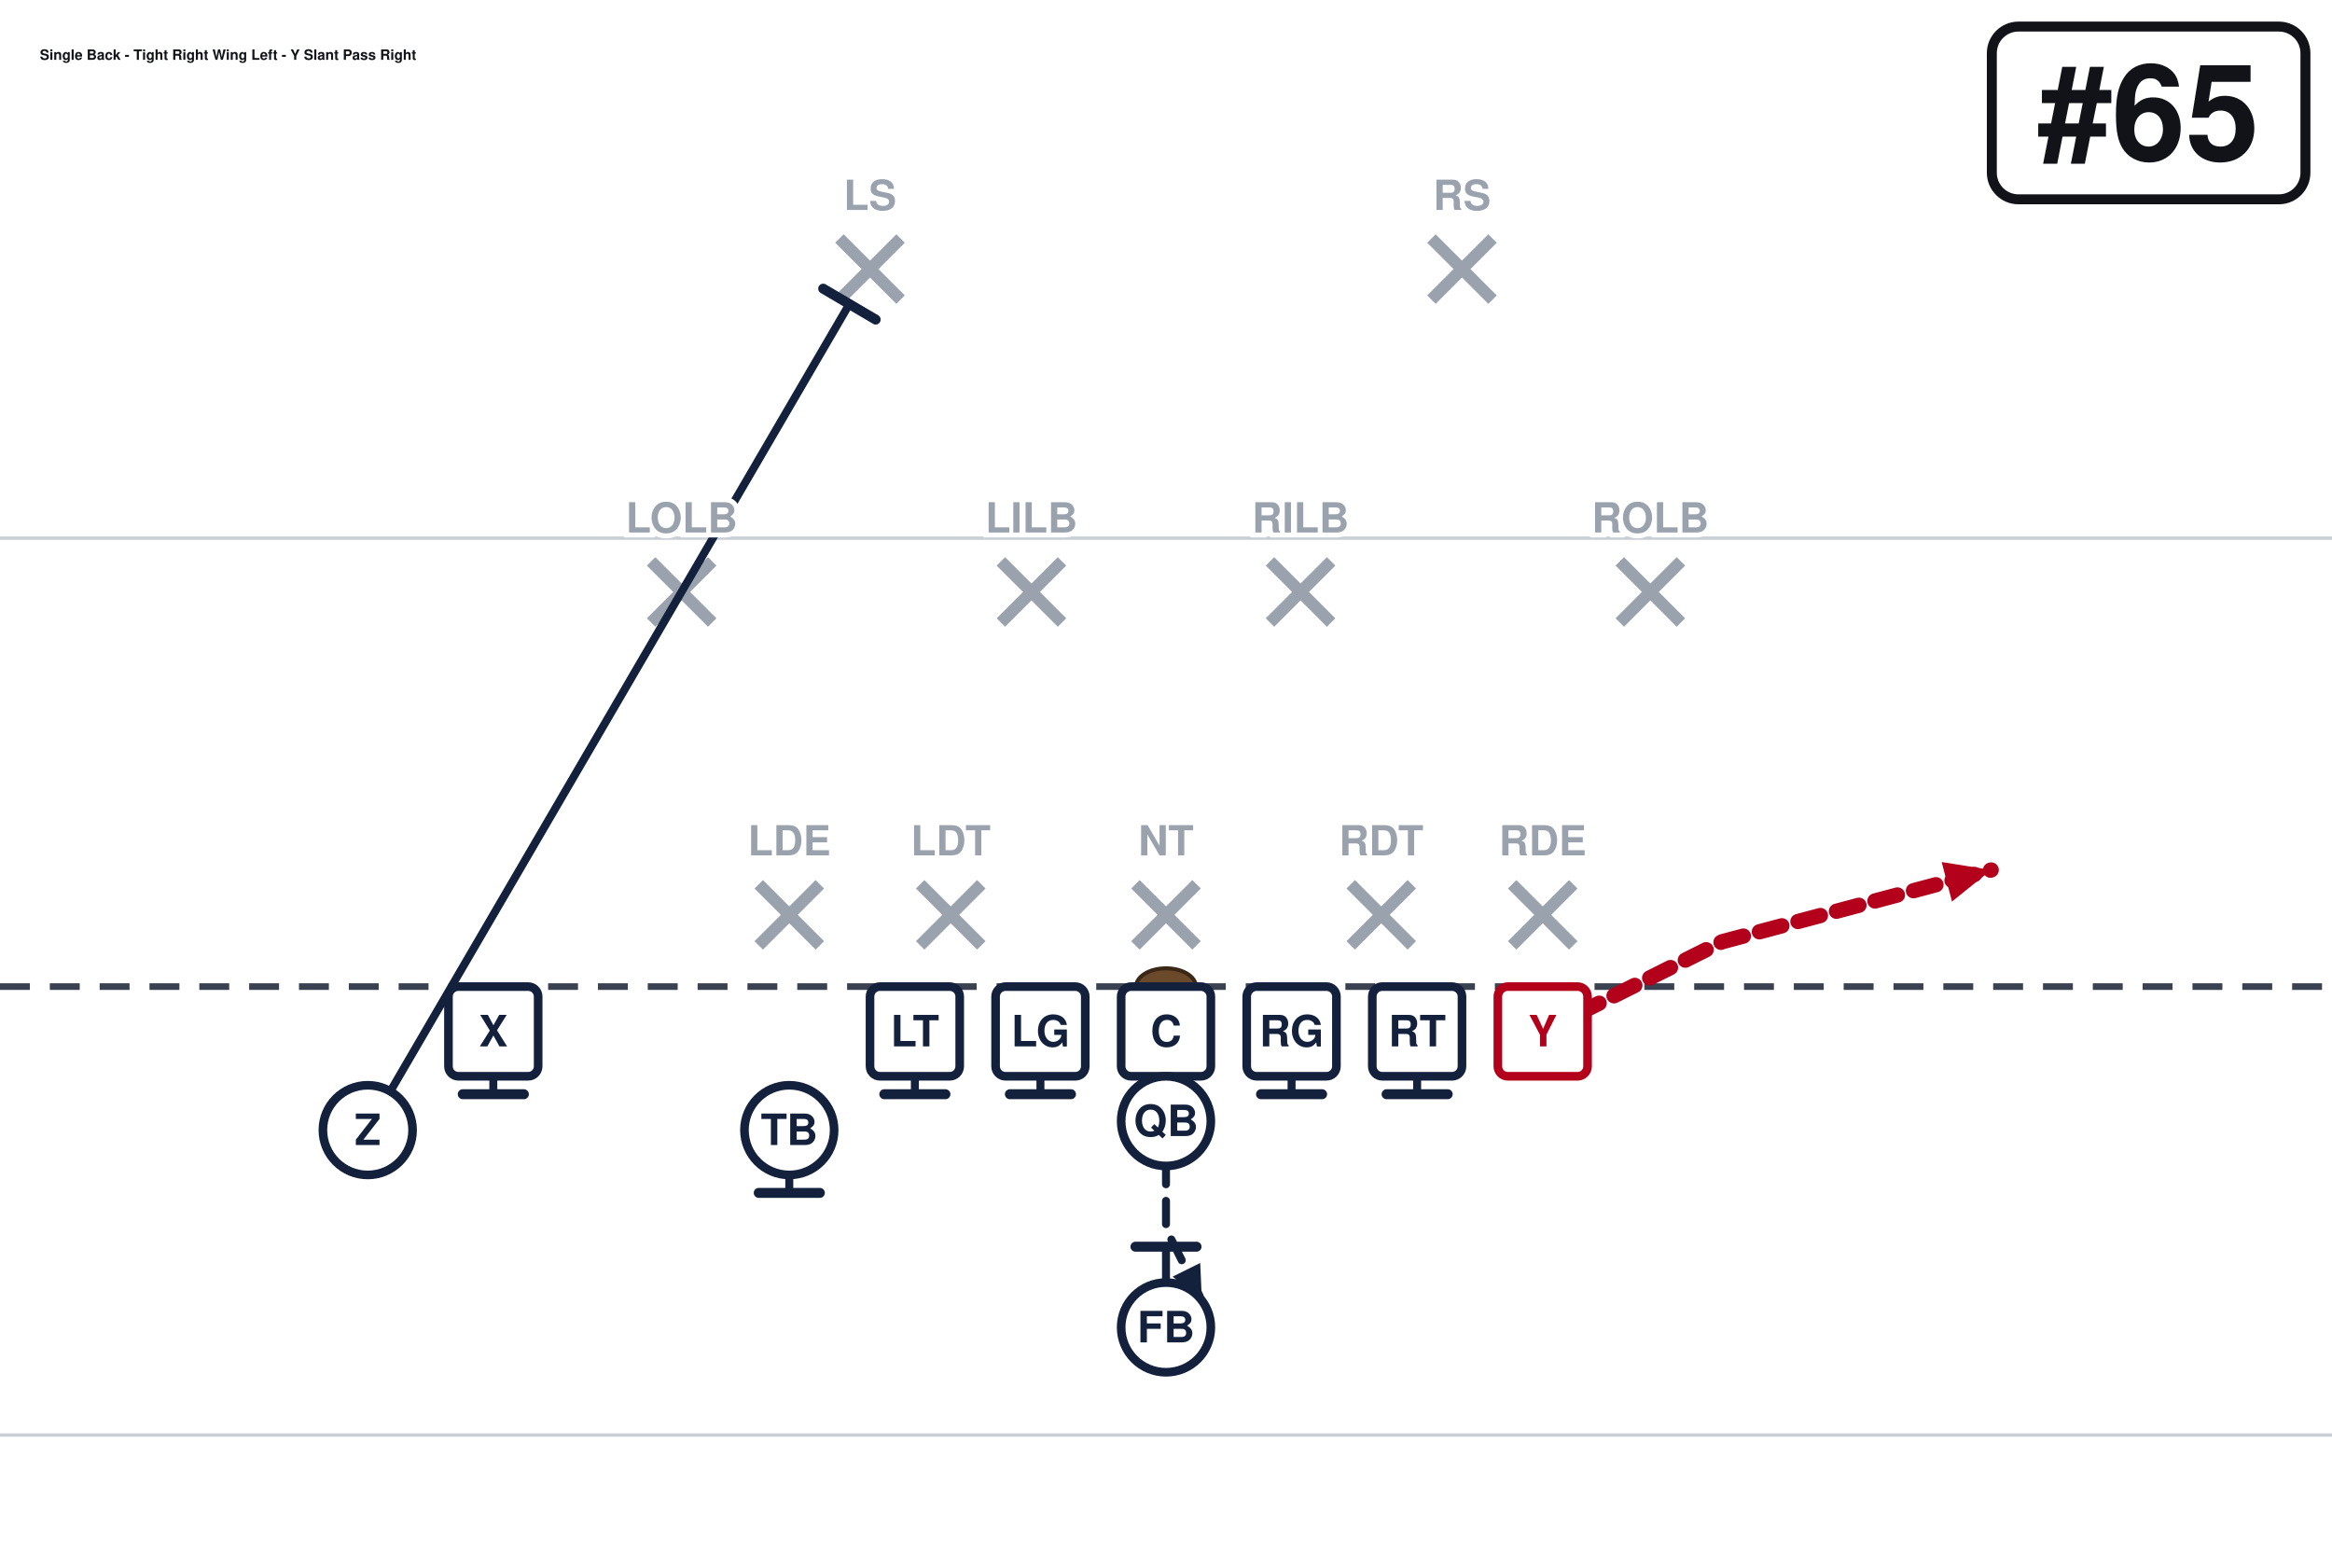
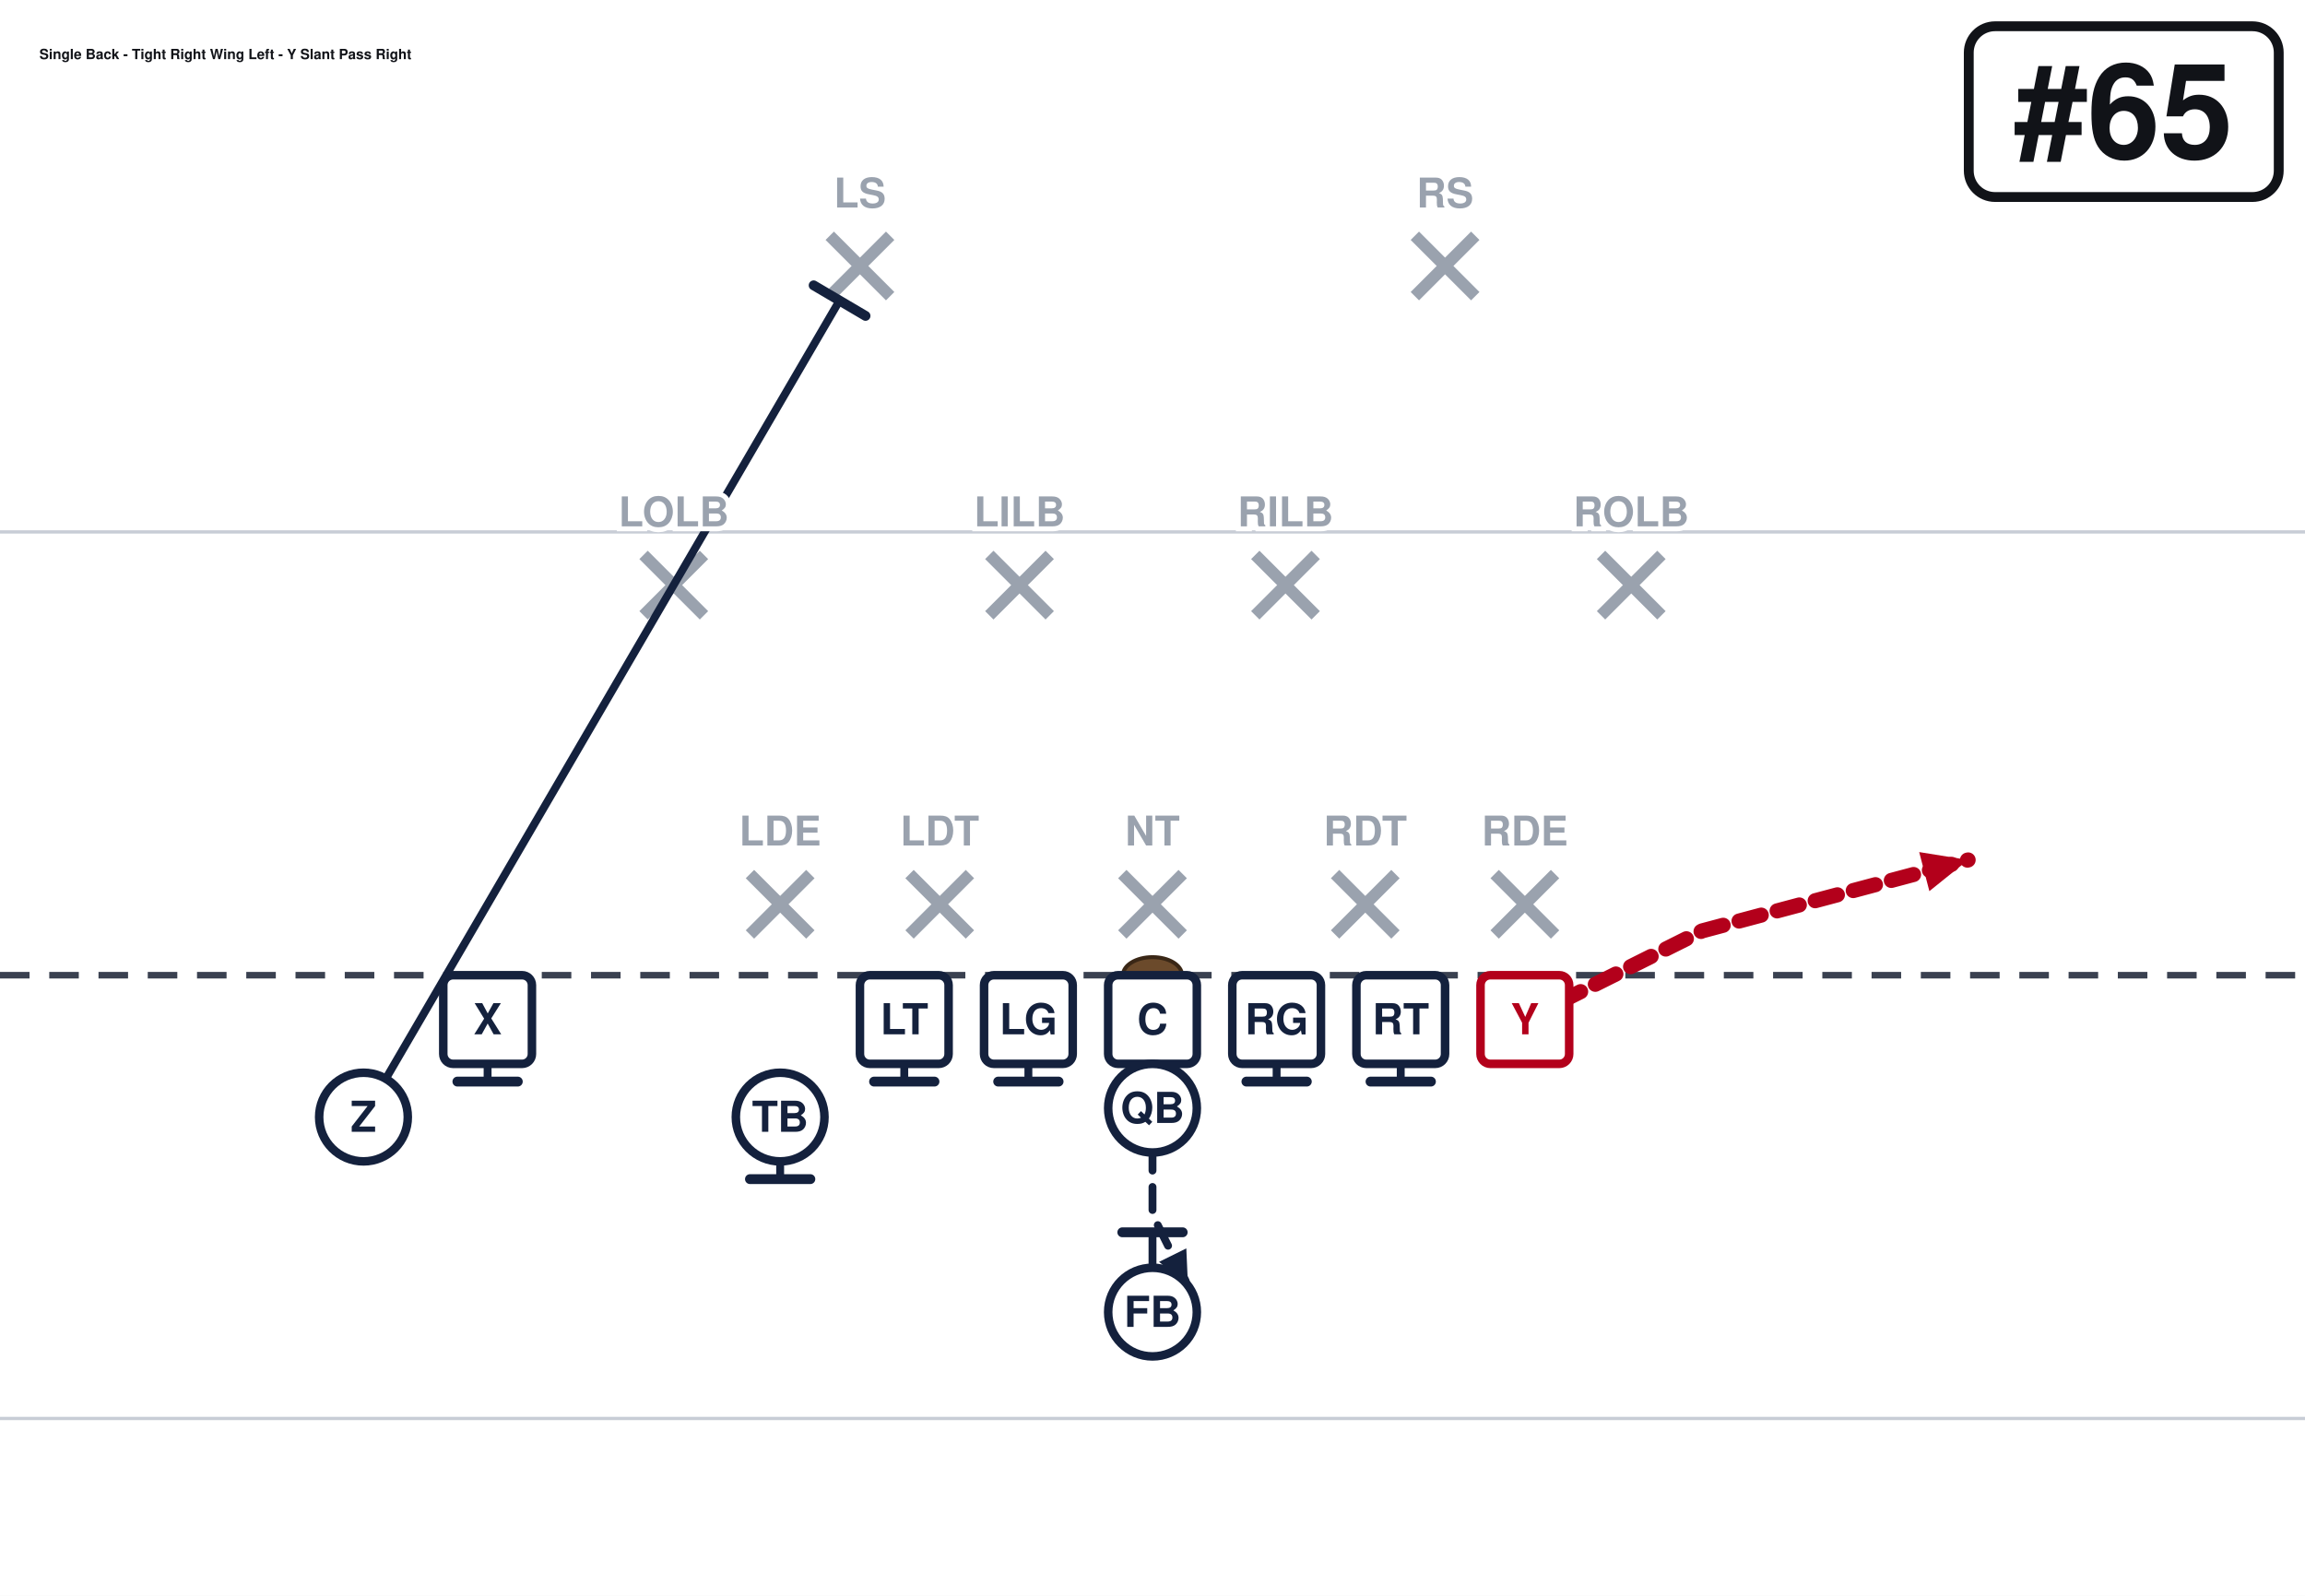
- <svg xmlns="http://www.w3.org/2000/svg" width="702" height="472" viewBox="0 27 702 472" font-family="Segoe UI, Helvetica, Arial, sans-serif" role="img">
+ <svg xmlns="http://www.w3.org/2000/svg" width="702" height="486" viewBox="0 27 702 486" font-family="Segoe UI, Helvetica, Arial, sans-serif" role="img">
  <rect x="0" y="0" width="702" height="513" fill="#ffffff" />
  <line x1="0" y1="459.0" x2="702" y2="459.0" stroke="#c8cdd6" stroke-width="1" />
  <line x1="0" y1="189.0" x2="702" y2="189.0" stroke="#c8cdd6" stroke-width="1" />
  <line x1="0" y1="324.0" x2="702" y2="324.0" stroke="#3a4150" stroke-width="2" stroke-dasharray="9 6" />
  <ellipse cx="351.0" cy="324.0" rx="9" ry="5.5" fill="#6b4a2b" stroke="#3a2716" stroke-width="1.2" />
  <line x1="228.4" y1="293.2" x2="246.8" y2="311.6" stroke="#9aa2ae" stroke-width="3.6" />
  <line x1="246.8" y1="293.2" x2="228.4" y2="311.6" stroke="#9aa2ae" stroke-width="3.6" />
  <line x1="277.0" y1="293.2" x2="295.4" y2="311.6" stroke="#9aa2ae" stroke-width="3.6" />
  <line x1="295.4" y1="293.2" x2="277.0" y2="311.6" stroke="#9aa2ae" stroke-width="3.6" />
  <line x1="341.8" y1="293.2" x2="360.2" y2="311.6" stroke="#9aa2ae" stroke-width="3.6" />
  <line x1="360.2" y1="293.2" x2="341.8" y2="311.6" stroke="#9aa2ae" stroke-width="3.6" />
  <line x1="406.6" y1="293.2" x2="425.0" y2="311.6" stroke="#9aa2ae" stroke-width="3.6" />
  <line x1="425.0" y1="293.2" x2="406.6" y2="311.6" stroke="#9aa2ae" stroke-width="3.6" />
  <line x1="455.2" y1="293.2" x2="473.6" y2="311.6" stroke="#9aa2ae" stroke-width="3.6" />
  <line x1="473.6" y1="293.2" x2="455.2" y2="311.6" stroke="#9aa2ae" stroke-width="3.6" />
  <line x1="196.0" y1="196.0" x2="214.4" y2="214.4" stroke="#9aa2ae" stroke-width="3.6" />
  <line x1="214.4" y1="196.0" x2="196.0" y2="214.4" stroke="#9aa2ae" stroke-width="3.6" />
  <line x1="301.3" y1="196.0" x2="319.7" y2="214.4" stroke="#9aa2ae" stroke-width="3.6" />
  <line x1="319.7" y1="196.0" x2="301.3" y2="214.4" stroke="#9aa2ae" stroke-width="3.6" />
  <line x1="382.3" y1="196.0" x2="400.7" y2="214.4" stroke="#9aa2ae" stroke-width="3.6" />
  <line x1="400.7" y1="196.0" x2="382.3" y2="214.4" stroke="#9aa2ae" stroke-width="3.6" />
  <line x1="487.6" y1="196.0" x2="506.0" y2="214.4" stroke="#9aa2ae" stroke-width="3.6" />
  <line x1="506.0" y1="196.0" x2="487.6" y2="214.4" stroke="#9aa2ae" stroke-width="3.6" />
  <line x1="252.7" y1="98.8" x2="271.1" y2="117.2" stroke="#9aa2ae" stroke-width="3.6" />
  <line x1="271.1" y1="98.8" x2="252.7" y2="117.2" stroke="#9aa2ae" stroke-width="3.6" />
  <line x1="430.9" y1="98.8" x2="449.3" y2="117.2" stroke="#9aa2ae" stroke-width="3.6" />
  <line x1="449.3" y1="98.8" x2="430.9" y2="117.2" stroke="#9aa2ae" stroke-width="3.6" />
  <path d="M148.5,337.5 L148.5,356.4" fill="none" stroke="#14213d" stroke-width="2.4" stroke-linecap="round" stroke-linejoin="round" />
  <line x1="157.7" y1="356.4" x2="139.3" y2="356.4" stroke="#14213d" stroke-width="3.0" stroke-linecap="round" />
  <path d="M275.4,337.5 L275.4,356.4" fill="none" stroke="#14213d" stroke-width="2.4" stroke-linecap="round" stroke-linejoin="round" />
  <line x1="284.6" y1="356.4" x2="266.2" y2="356.4" stroke="#14213d" stroke-width="3.0" stroke-linecap="round" />
  <path d="M313.2,337.5 L313.2,356.4" fill="none" stroke="#14213d" stroke-width="2.4" stroke-linecap="round" stroke-linejoin="round" />
  <line x1="322.4" y1="356.4" x2="304.0" y2="356.4" stroke="#14213d" stroke-width="3.0" stroke-linecap="round" />
  <path d="M351.0,337.5 L351.0,356.4" fill="none" stroke="#14213d" stroke-width="2.4" stroke-linecap="round" stroke-linejoin="round" />
  <line x1="360.2" y1="356.4" x2="341.8" y2="356.4" stroke="#14213d" stroke-width="3.0" stroke-linecap="round" />
  <path d="M388.8,337.5 L388.8,356.4" fill="none" stroke="#14213d" stroke-width="2.4" stroke-linecap="round" stroke-linejoin="round" />
  <line x1="398.0" y1="356.4" x2="379.6" y2="356.4" stroke="#14213d" stroke-width="3.0" stroke-linecap="round" />
  <path d="M426.6,337.5 L426.6,356.4" fill="none" stroke="#14213d" stroke-width="2.4" stroke-linecap="round" stroke-linejoin="round" />
  <line x1="435.8" y1="356.4" x2="417.4" y2="356.4" stroke="#14213d" stroke-width="3.0" stroke-linecap="round" />
  <path d="M464.4,337.5 L518.4,310.5 L599.4,288.9" fill="none" stroke="#b3001b" stroke-width="4.6" stroke-linecap="round" stroke-linejoin="round" stroke-dasharray="7 5" />
  <polygon points="599.4,288.9 587.6,298.4 584.5,286.5" fill="#b3001b" />
  <path d="M110.7,367.2 L255.7,118.5" fill="none" stroke="#14213d" stroke-width="2.4" stroke-linecap="round" stroke-linejoin="round" />
  <line x1="247.8" y1="113.9" x2="263.6" y2="123.2" stroke="#14213d" stroke-width="3.0" stroke-linecap="round" />
  <path d="M351.0,364.5 L351.0,396.9 L361.8,418.5" fill="none" stroke="#14213d" stroke-width="2.4" stroke-linecap="round" stroke-linejoin="round" stroke-dasharray="7 5" />
  <polygon points="361.8,418.5 353.0,411.3 361.3,407.2" fill="#14213d" />
  <path d="M351.0,426.6 L351.0,402.3" fill="none" stroke="#14213d" stroke-width="2.4" stroke-linecap="round" stroke-linejoin="round" />
  <line x1="341.8" y1="402.3" x2="360.2" y2="402.3" stroke="#14213d" stroke-width="3.0" stroke-linecap="round" />
  <path d="M237.6,367.2 L237.6,386.1" fill="none" stroke="#14213d" stroke-width="2.4" stroke-linecap="round" stroke-linejoin="round" />
  <line x1="246.8" y1="386.1" x2="228.4" y2="386.1" stroke="#14213d" stroke-width="3.0" stroke-linecap="round" />
  <rect x="135.0" y="324.0" width="27.0" height="27.0" rx="3" fill="#ffffff" stroke="#14213d" stroke-width="2.6" />
  <text x="148.5" y="342.0" text-anchor="middle" font-size="13" font-weight="700" fill="#14213d">X</text>
  <rect x="261.9" y="324.0" width="27.0" height="27.0" rx="3" fill="#ffffff" stroke="#14213d" stroke-width="2.6" />
  <text x="275.4" y="342.0" text-anchor="middle" font-size="13" font-weight="700" fill="#14213d">LT</text>
  <rect x="299.7" y="324.0" width="27.0" height="27.0" rx="3" fill="#ffffff" stroke="#14213d" stroke-width="2.6" />
  <text x="313.2" y="342.0" text-anchor="middle" font-size="13" font-weight="700" fill="#14213d">LG</text>
  <rect x="337.5" y="324.0" width="27.0" height="27.0" rx="3" fill="#ffffff" stroke="#14213d" stroke-width="2.6" />
  <text x="351.0" y="342.0" text-anchor="middle" font-size="13" font-weight="700" fill="#14213d">C</text>
  <rect x="375.3" y="324.0" width="27.0" height="27.0" rx="3" fill="#ffffff" stroke="#14213d" stroke-width="2.6" />
  <text x="388.8" y="342.0" text-anchor="middle" font-size="13" font-weight="700" fill="#14213d">RG</text>
  <rect x="413.1" y="324.0" width="27.0" height="27.0" rx="3" fill="#ffffff" stroke="#14213d" stroke-width="2.6" />
  <text x="426.6" y="342.0" text-anchor="middle" font-size="13" font-weight="700" fill="#14213d">RT</text>
  <rect x="450.9" y="324.0" width="27.0" height="27.0" rx="3" fill="#ffffff" stroke="#b3001b" stroke-width="2.6" />
  <text x="464.4" y="342.0" text-anchor="middle" font-size="13" font-weight="700" fill="#b3001b">Y</text>
  <circle cx="110.7" cy="367.2" r="13.5" fill="#ffffff" stroke="#14213d" stroke-width="2.6" />
  <text x="110.7" y="371.7" text-anchor="middle" font-size="13" font-weight="700" fill="#14213d">Z</text>
  <circle cx="237.6" cy="367.2" r="13.5" fill="#ffffff" stroke="#14213d" stroke-width="2.6" />
  <text x="237.6" y="371.7" text-anchor="middle" font-size="13" font-weight="700" fill="#14213d">TB</text>
  <circle cx="351.0" cy="364.5" r="13.5" fill="#ffffff" stroke="#14213d" stroke-width="2.6" />
  <text x="351.0" y="369.0" text-anchor="middle" font-size="13" font-weight="700" fill="#14213d">QB</text>
  <circle cx="351.0" cy="426.6" r="13.5" fill="#ffffff" stroke="#14213d" stroke-width="2.6" />
  <text x="351.0" y="431.1" text-anchor="middle" font-size="13" font-weight="700" fill="#14213d">FB</text>
  <text x="237.6" y="284.5" text-anchor="middle" font-size="12.5" fill="#9aa2ae" font-weight="600" stroke="#fff" stroke-width="3" paint-order="stroke">LDE</text>
  <text x="286.2" y="284.5" text-anchor="middle" font-size="12.5" fill="#9aa2ae" font-weight="600" stroke="#fff" stroke-width="3" paint-order="stroke">LDT</text>
  <text x="351.0" y="284.5" text-anchor="middle" font-size="12.5" fill="#9aa2ae" font-weight="600" stroke="#fff" stroke-width="3" paint-order="stroke">NT</text>
  <text x="415.8" y="284.5" text-anchor="middle" font-size="12.5" fill="#9aa2ae" font-weight="600" stroke="#fff" stroke-width="3" paint-order="stroke">RDT</text>
  <text x="464.4" y="284.5" text-anchor="middle" font-size="12.5" fill="#9aa2ae" font-weight="600" stroke="#fff" stroke-width="3" paint-order="stroke">RDE</text>
  <text x="205.2" y="187.3" text-anchor="middle" font-size="12.5" fill="#9aa2ae" font-weight="600" stroke="#fff" stroke-width="3" paint-order="stroke">LOLB</text>
  <text x="310.5" y="187.3" text-anchor="middle" font-size="12.5" fill="#9aa2ae" font-weight="600" stroke="#fff" stroke-width="3" paint-order="stroke">LILB</text>
  <text x="391.5" y="187.3" text-anchor="middle" font-size="12.5" fill="#9aa2ae" font-weight="600" stroke="#fff" stroke-width="3" paint-order="stroke">RILB</text>
  <text x="496.8" y="187.3" text-anchor="middle" font-size="12.5" fill="#9aa2ae" font-weight="600" stroke="#fff" stroke-width="3" paint-order="stroke">ROLB</text>
  <text x="261.9" y="90.2" text-anchor="middle" font-size="12.5" fill="#9aa2ae" font-weight="600" stroke="#fff" stroke-width="3" paint-order="stroke">LS</text>
  <text x="440.1" y="90.2" text-anchor="middle" font-size="12.5" fill="#9aa2ae" font-weight="600" stroke="#fff" stroke-width="3" paint-order="stroke">RS</text>
  <rect x="599.6" y="35.0" width="94.4" height="52.0" rx="8" fill="#ffffff" stroke="#111318" stroke-width="3" />
  <text x="646.8" y="75.0" text-anchor="middle" font-size="40" font-weight="800" fill="#111318">#65</text>
  <text x="12.0" y="45.0" font-size="4.3" font-weight="700" fill="#111318">Single Back - Tight Right Wing Left - Y Slant Pass Right</text>
</svg>
